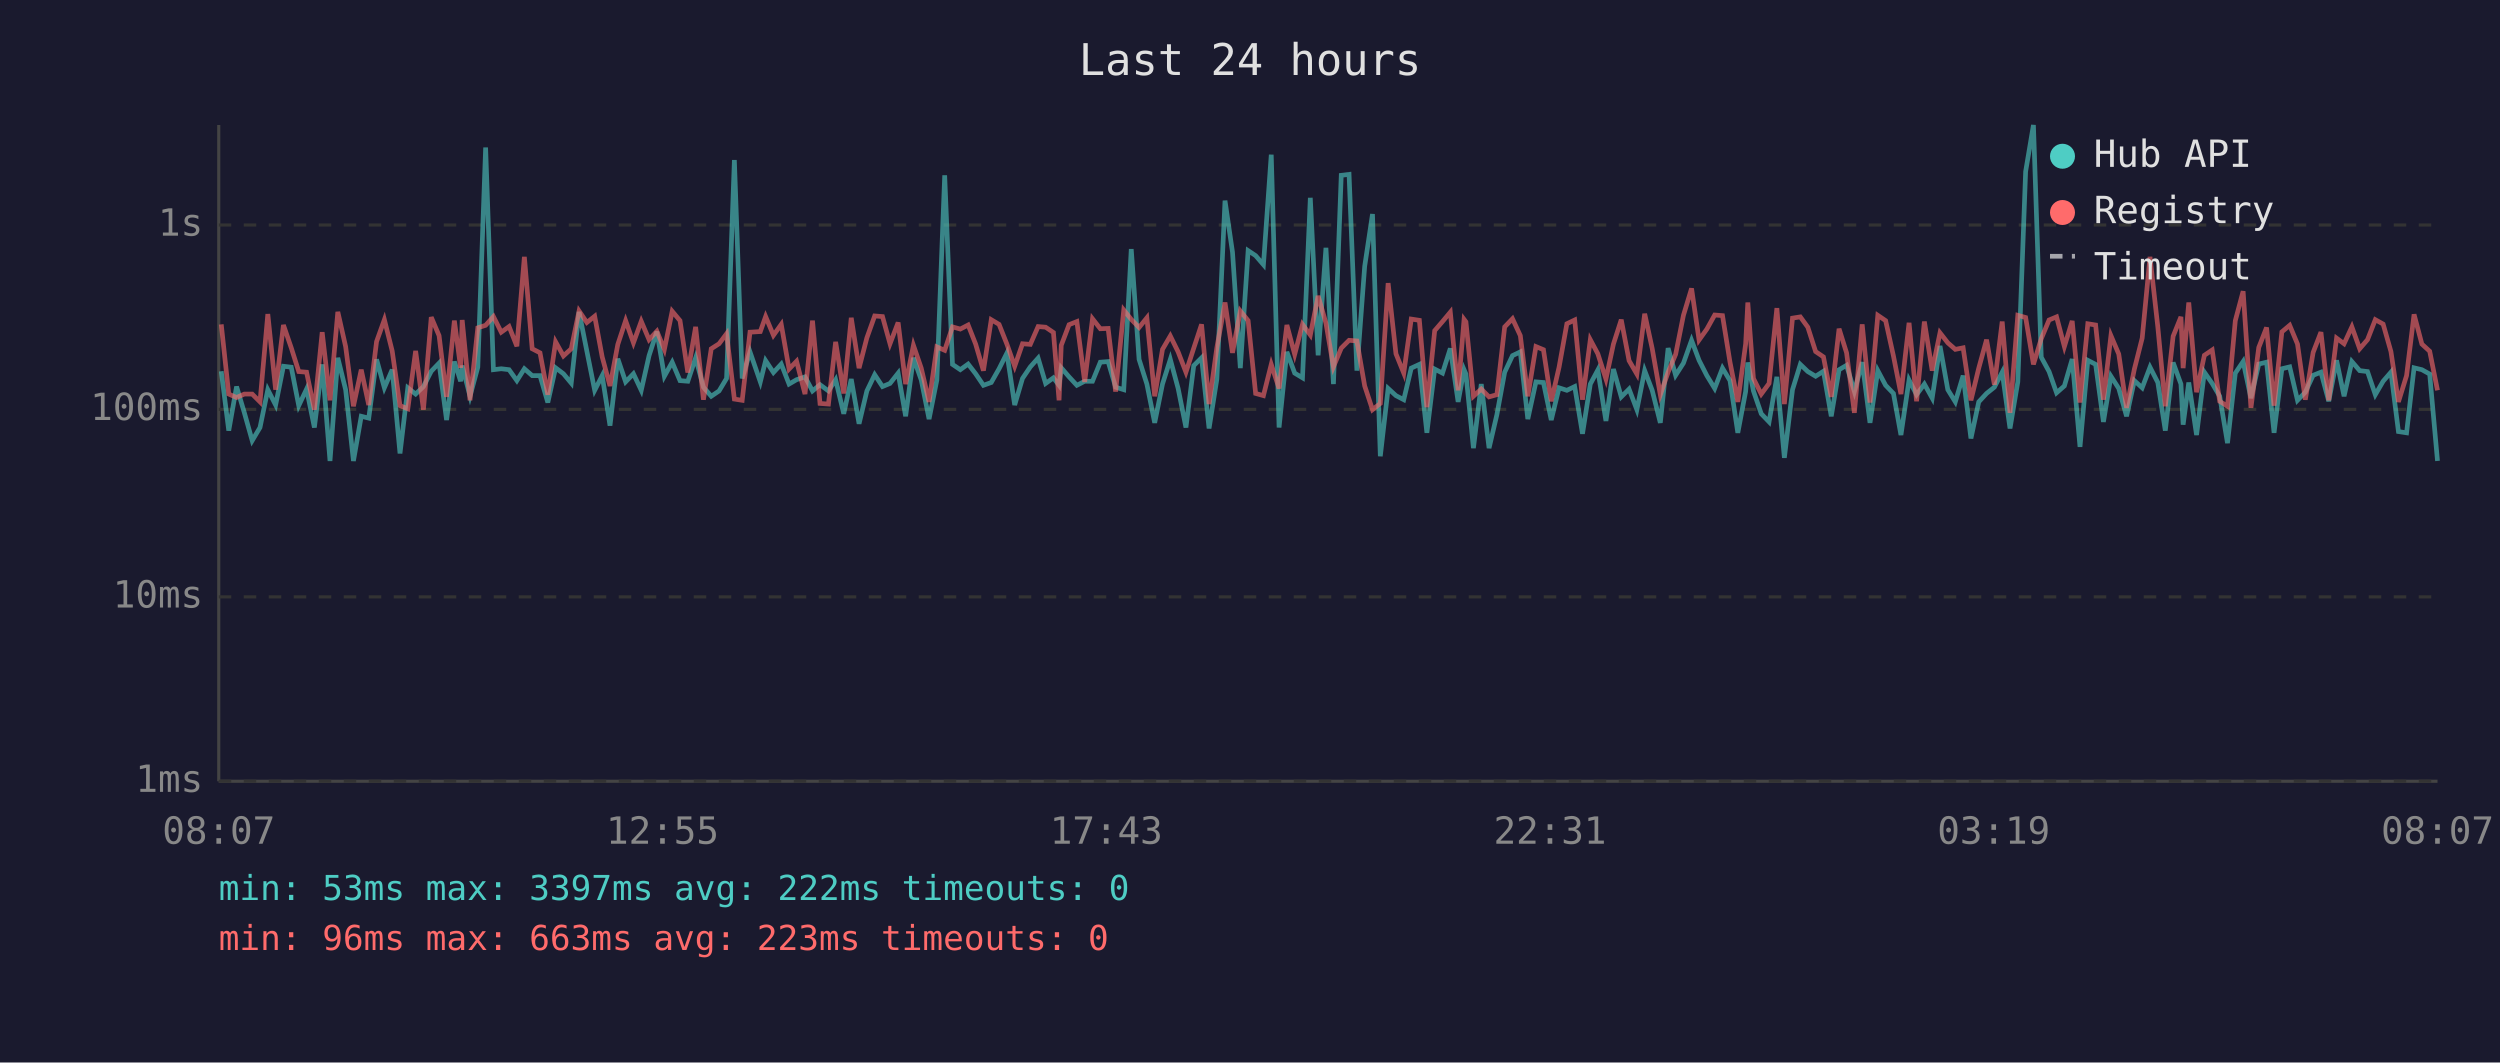
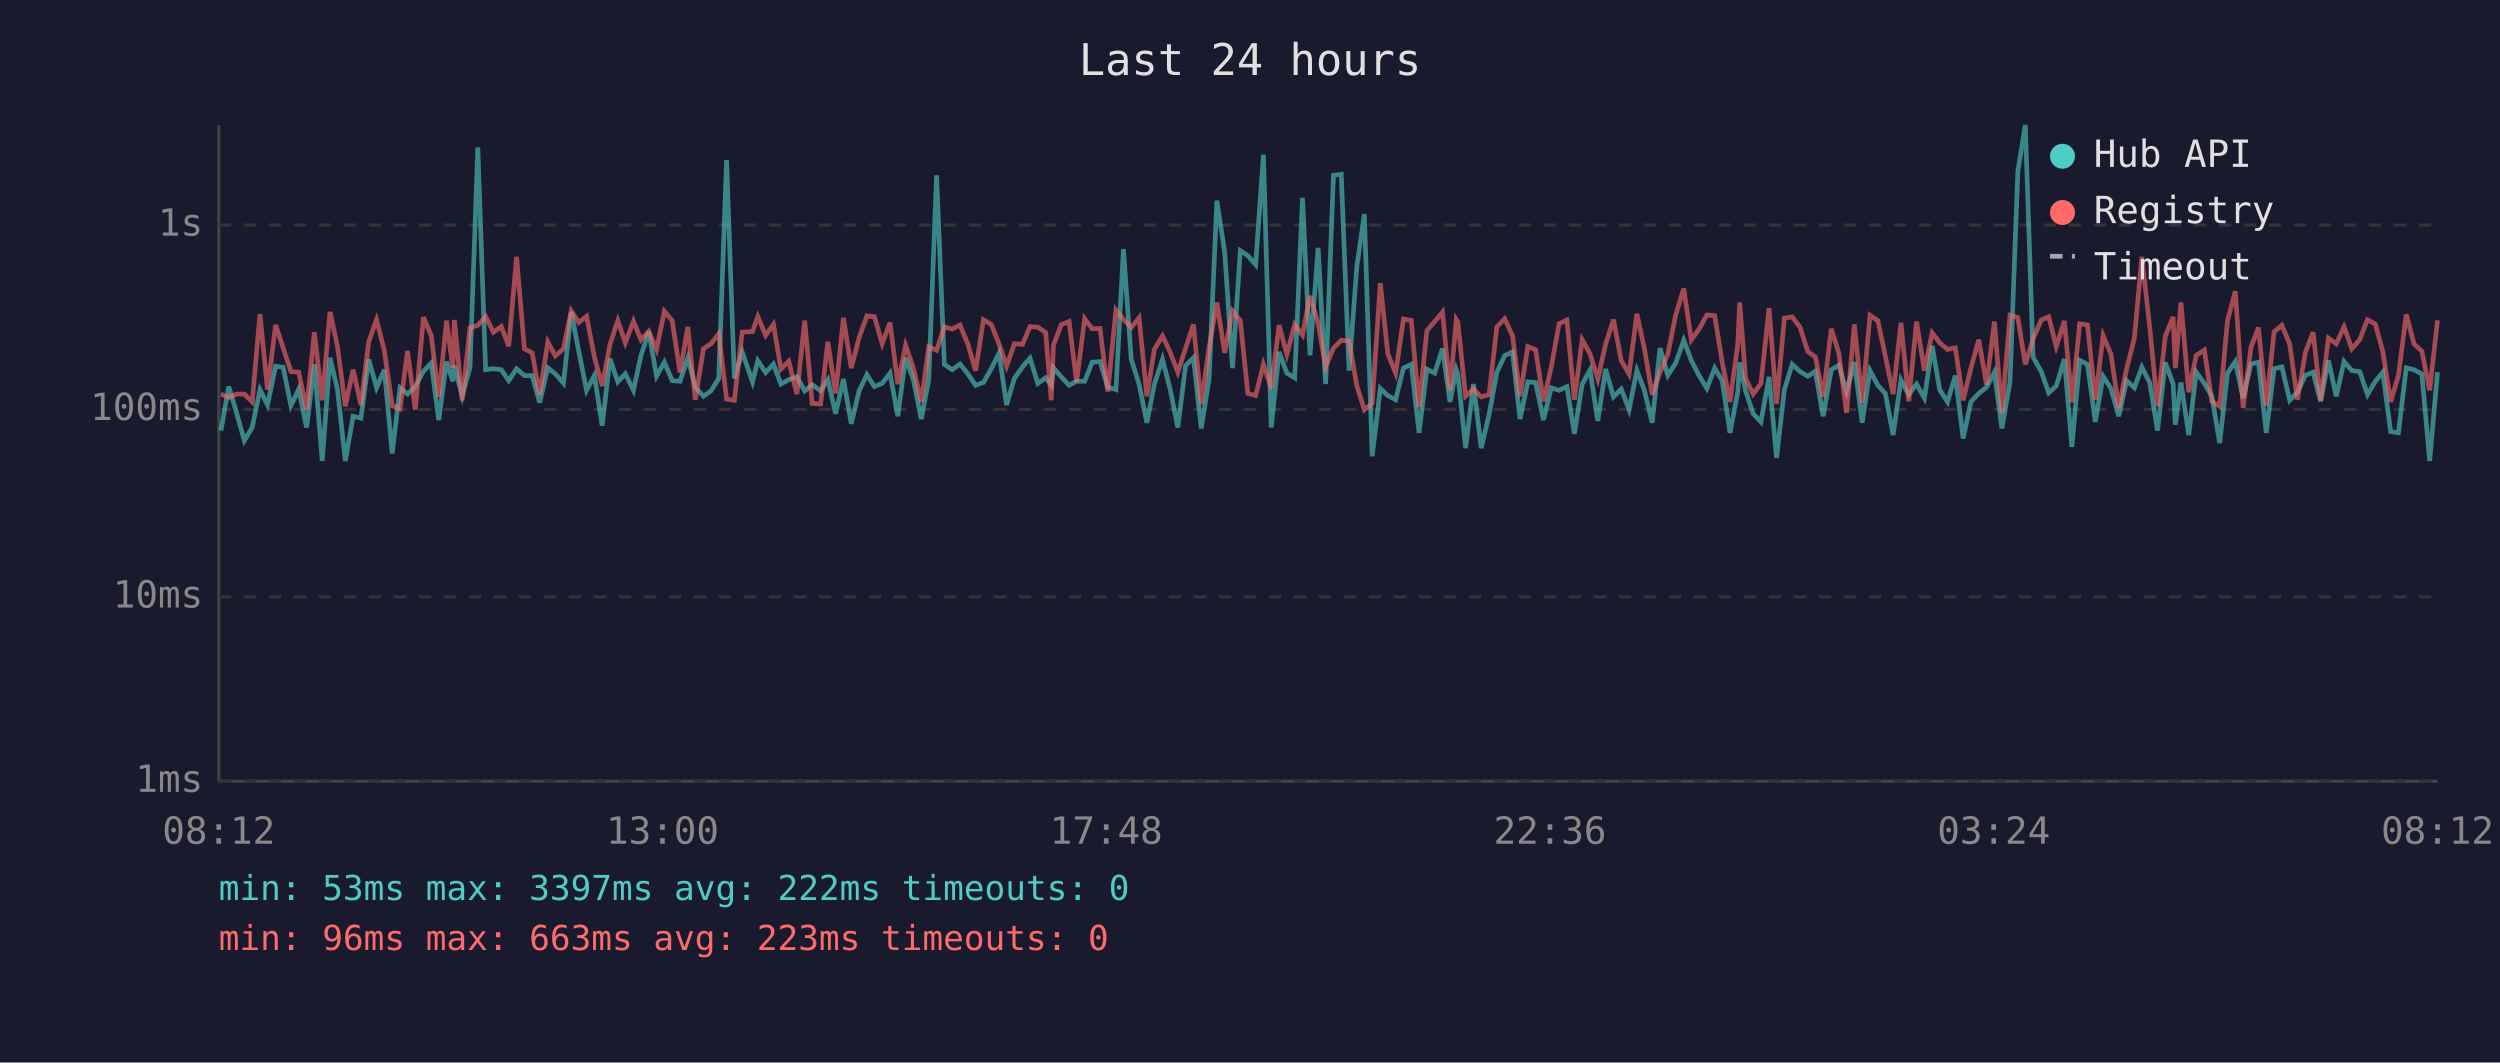
<svg xmlns="http://www.w3.org/2000/svg" viewBox="0 0 800 340" font-family="monospace" font-size="12">
  <rect width="800" height="340" fill="#1a1a2e" />
  <text x="400" y="24" fill="#e0e0e0" font-size="14" text-anchor="middle">Last 24 hours</text>
  <line x1="70" y1="40" x2="70" y2="250" stroke="#444" stroke-width="1" />
  <line x1="70" y1="250" x2="780" y2="250" stroke="#444" stroke-width="1" />
  <line x1="70" y1="250" x2="780" y2="250" stroke="#333" stroke-width="1" stroke-dasharray="4" />
  <text x="65" y="250" fill="#888" text-anchor="end" dominant-baseline="middle">1ms</text>
  <line x1="70" y1="191" x2="780" y2="191" stroke="#333" stroke-width="1" stroke-dasharray="4" />
  <text x="65" y="191" fill="#888" text-anchor="end" dominant-baseline="middle">10ms</text>
  <line x1="70" y1="131" x2="780" y2="131" stroke="#333" stroke-width="1" stroke-dasharray="4" />
  <text x="65" y="131" fill="#888" text-anchor="end" dominant-baseline="middle">100ms</text>
  <line x1="70" y1="72" x2="780" y2="72" stroke="#333" stroke-width="1" stroke-dasharray="4" />
  <text x="65" y="72" fill="#888" text-anchor="end" dominant-baseline="middle">1s</text>
-   <text x="70" y="270" fill="#888" text-anchor="middle">08:07</text>
-   <text x="212" y="270" fill="#888" text-anchor="middle">12:55</text>
-   <text x="354" y="270" fill="#888" text-anchor="middle">17:43</text>
-   <text x="496" y="270" fill="#888" text-anchor="middle">22:31</text>
-   <text x="638" y="270" fill="#888" text-anchor="middle">03:19</text>
-   <text x="780" y="270" fill="#888" text-anchor="middle">08:07</text>
-   <polyline points="70.8,118.8 73.2,137.8 75.7,123.7 78.2,132.1 80.7,141.0 83.2,136.8 85.7,124.7 88.2,129.6 90.7,117.2 93.2,117.5 95.6,129.8 98.1,124.5 100.6,136.8 103.1,116.6 105.6,147.5 108.1,114.5 110.6,124.7 113.1,147.5 115.6,133.2 118.0,133.8 120.5,115.0 123.0,124.1 125.5,118.3 128.0,145.1 130.5,124.1 133.0,126.1 135.5,123.7 138.0,118.8 140.5,116.2 142.9,134.4 145.4,115.7 147.4,122.0 147.9,117.0 150.4,126.8 152.9,117.5 155.4,47.2 157.9,118.3 160.4,118.0 162.9,118.3 165.4,121.8 167.8,118.0 170.3,120.2 172.8,120.2 175.3,128.8 177.8,117.7 180.3,119.6 182.8,122.6 185.3,99.8 187.8,112.4 190.3,124.9 192.7,120.2 195.2,136.2 197.7,114.8 200.2,122.2 202.7,119.6 205.2,124.9 207.7,113.8 210.2,106.1 212.6,120.4 215.1,115.9 217.6,121.8 220.1,122.0 222.6,114.5 225.1,123.9 227.6,126.8 230.1,125.1 232.5,121.1 235.0,51.2 237.5,121.1 240.0,112.6 243.3,122.2 245.0,115.4 247.5,119.2 250.0,116.5 252.5,122.9 254.9,121.5 257.6,120.6 260.0,125.1 262.4,123.1 265.1,125.1 267.4,121.5 270.0,132.4 272.4,121.3 274.9,135.6 277.4,125.1 279.9,119.9 282.4,123.7 284.8,122.7 287.4,119.4 289.8,133.2 292.3,114.5 294.8,121.6 297.3,134.1 299.8,121.6 302.3,56.1 304.8,116.6 307.3,118.3 309.8,116.5 312.2,119.6 314.7,123.3 317.2,122.4 319.7,118.0 322.2,113.0 324.7,129.6 327.2,121.1 329.7,117.4 332.2,114.6 334.6,122.7 337.1,120.9 338.9,123.3 339.6,117.7 342.1,120.6 344.6,123.3 347.1,122.0 349.6,122.0 352.1,115.9 354.6,115.7 357.0,123.9 359.6,124.7 362.0,79.7 364.5,115.0 367.0,122.9 369.5,135.3 372.0,122.9 374.5,115.0 377.0,124.3 379.5,136.8 382.0,117.0 384.5,114.5 386.9,137.1 389.4,121.3 392.0,64.2 394.4,80.7 396.9,117.8 399.4,80.2 401.8,81.8 404.3,84.7 406.8,49.5 409.3,136.8 411.8,112.6 414.3,119.4 416.8,120.9 419.3,63.3 421.8,113.7 424.3,79.3 426.7,122.9 429.2,56.1 431.7,55.8 434.2,118.6 436.7,85.2 439.2,68.5 441.7,146.0 444.2,124.3 446.7,126.6 449.2,127.9 451.6,117.8 454.2,116.6 456.6,138.5 459.1,118.1 461.6,119.4 464.1,111.5 466.6,128.6 468.5,118.3 469.1,119.7 471.5,143.4 474.0,122.9 476.5,143.4 479.0,132.7 481.5,119.1 484.0,113.8 486.5,112.6 488.9,134.1 491.5,122.2 493.9,122.4 496.4,134.4 498.9,124.1 501.4,124.9 503.9,123.7 506.4,138.8 508.9,122.9 511.3,118.4 513.9,134.7 516.3,118.1 518.8,127.0 521.3,124.5 523.8,131.1 526.3,118.6 528.7,124.9 531.3,135.3 533.8,111.4 536.2,120.1 538.7,116.2 541.3,108.9 543.7,115.3 546.2,120.2 548.7,124.3 551.2,117.8 553.6,121.8 556.1,138.5 558.6,125.3 559.3,116.0 561.1,125.1 563.6,132.4 566.1,135.0 568.6,120.6 571.0,146.5 573.6,124.7 576.1,116.6 578.5,118.9 581.0,120.4 583.5,118.8 586.0,133.2 588.5,118.3 590.9,116.9 593.4,125.3 595.9,115.9 598.4,135.3 600.9,118.6 603.4,123.3 605.9,125.9 608.3,139.2 610.9,121.6 613.3,126.3 615.8,122.9 618.3,127.4 620.8,110.7 623.3,124.7 625.7,128.6 628.2,120.2 630.7,140.3 633.2,128.6 635.7,125.9 638.2,123.9 640.7,119.1 643.2,137.1 645.7,122.2 648.2,54.9 650.7,40.0 653.2,114.3 655.7,118.9 658.1,125.7 660.6,123.5 663.1,114.9 665.6,143.0 668.1,115.3 670.6,116.6 673.1,135.0 675.5,120.4 678.0,124.3 680.5,133.2 683.0,121.8 685.5,124.1 688.0,117.5 690.5,122.4 692.9,137.8 695.4,116.0 697.9,122.9 698.6,135.9 700.4,122.4 702.9,139.2 705.4,119.1 707.9,122.7 710.3,126.8 712.8,141.8 715.3,119.4 717.8,115.7 720.3,127.4 722.8,116.5 725.3,115.9 727.7,138.5 730.2,118.0 732.7,117.4 735.2,128.1 737.7,125.5 740.2,120.1 742.7,119.1 745.2,128.4 747.7,115.3 750.1,126.8 752.6,115.7 755.1,118.6 757.6,118.9 760.1,126.3 762.6,122.0 765.1,119.1 767.5,138.1 770.1,138.5 772.5,117.7 775.0,118.3 777.5,119.7 780.0,147.5" fill="none" stroke="#4ecdc4" stroke-width="1.5" opacity="0.6" />
-   <polyline points="70.8,103.8 73.2,126.1 75.7,127.2 78.2,126.1 80.7,126.1 83.2,128.6 85.7,100.5 88.2,124.7 90.7,104.0 93.2,111.3 95.6,118.9 98.1,119.1 100.6,131.1 103.1,106.3 105.6,128.1 108.1,99.8 110.6,110.9 113.1,130.0 115.6,118.3 118.0,129.6 120.5,109.3 123.0,102.3 125.5,112.3 128.0,129.8 130.5,130.8 133.0,112.3 135.5,131.1 138.0,101.5 140.5,107.4 142.9,127.0 145.4,102.6 147.4,117.7 147.9,102.4 150.4,128.1 152.9,104.9 155.4,104.1 157.9,101.3 160.4,106.3 162.9,104.5 165.4,110.8 167.8,82.2 170.3,111.6 172.8,112.9 175.3,126.3 177.8,109.4 180.3,113.9 182.8,111.6 185.3,99.5 187.8,103.2 190.3,101.2 192.7,114.2 195.2,123.5 197.7,110.2 200.2,102.6 202.7,109.7 205.2,102.8 207.7,108.7 210.2,106.0 212.6,111.8 215.1,99.6 217.6,102.6 220.1,119.2 222.6,104.6 225.1,127.9 227.6,111.6 230.1,110.0 232.5,106.8 235.0,127.7 237.5,128.1 240.0,106.3 243.3,106.1 245.0,101.3 247.5,107.3 250.0,103.8 252.5,118.1 254.9,115.6 257.6,126.1 260.0,102.6 262.4,129.1 265.1,129.3 267.4,109.4 270.0,125.9 272.4,101.7 274.9,117.8 277.4,108.1 279.9,101.1 282.4,101.3 284.8,110.0 287.4,103.2 289.8,122.9 292.3,110.5 294.8,117.8 297.3,128.6 299.8,111.0 302.3,112.1 304.8,104.6 307.3,105.3 309.8,104.0 312.2,110.1 314.7,118.6 317.2,102.3 319.7,103.8 322.2,110.1 324.7,117.2 327.2,110.0 329.7,110.2 332.2,104.5 334.6,104.7 337.1,106.4 338.9,128.1 339.6,110.5 342.1,103.9 344.6,102.9 347.1,122.2 349.6,102.0 352.1,105.2 354.6,105.1 357.0,125.3 359.6,99.2 362.0,102.2 364.5,104.8 367.0,101.7 369.5,126.8 372.0,111.8 374.5,107.5 377.0,112.6 379.5,119.1 382.0,111.4 384.5,103.8 386.9,129.3 389.4,111.2 392.0,96.8 394.4,112.9 396.9,99.5 399.4,102.6 401.8,125.9 404.3,126.6 406.8,116.6 409.3,124.3 411.8,104.0 414.3,113.4 416.8,103.8 419.3,107.2 421.8,94.7 424.3,103.4 426.7,117.4 429.2,111.4 431.7,108.9 434.2,109.1 436.7,123.5 439.2,131.1 441.7,129.1 444.2,90.6 446.7,113.2 449.2,119.4 451.6,102.1 454.2,102.5 456.6,130.3 459.1,105.8 461.6,102.9 464.1,99.9 466.6,124.9 468.5,102.2 469.1,103.0 471.5,126.8 474.0,124.5 476.5,127.0 479.0,126.3 481.5,104.6 484.0,102.0 486.5,107.4 488.9,126.8 491.5,110.9 493.9,111.9 496.4,128.4 498.9,117.5 501.4,103.6 503.9,102.4 506.4,127.9 508.9,108.7 511.3,113.2 513.9,121.3 516.3,110.1 518.8,102.3 521.3,115.4 523.8,119.7 526.3,100.4 528.7,111.5 531.3,126.3 533.8,119.1 536.2,113.4 538.7,100.9 541.3,92.3 543.7,108.8 546.2,105.3 548.7,100.8 551.2,101.0 553.6,115.9 556.1,128.6 558.6,110.1 559.3,96.8 561.1,121.1 563.6,126.1 566.1,122.7 568.6,98.6 571.0,129.3 573.6,101.8 576.1,101.4 578.5,104.7 581.0,112.5 583.5,114.2 586.0,127.0 588.5,105.2 590.9,112.9 593.4,132.1 595.9,103.8 598.4,128.8 600.9,100.9 603.4,102.6 605.9,113.9 608.3,126.1 610.9,103.3 613.3,128.4 615.8,102.9 618.3,118.6 620.8,106.5 623.3,109.7 625.7,111.8 628.2,111.3 630.7,128.1 633.2,117.8 635.7,108.7 638.2,123.1 640.7,102.9 643.2,132.1 645.7,100.9 648.2,101.6 650.7,116.6 653.2,108.4 655.7,102.4 658.1,101.4 660.6,110.9 663.1,102.7 665.6,128.8 668.1,103.6 670.6,104.0 673.1,127.9 675.5,107.4 678.0,113.3 680.5,130.5 683.0,118.1 685.5,108.2 688.0,82.2 690.5,104.6 692.9,130.0 695.4,107.6 697.9,101.4 698.6,117.8 700.4,96.8 702.9,125.5 705.4,113.7 707.9,112.0 710.3,128.4 712.8,130.0 715.3,102.6 717.8,93.2 720.3,130.5 722.8,111.2 725.3,104.8 727.7,129.8 730.2,106.2 732.7,104.1 735.2,110.1 737.7,127.9 740.2,112.8 742.7,106.3 745.2,128.1 747.7,108.2 750.1,110.0 752.6,104.6 755.1,111.6 757.6,108.7 760.1,102.3 762.6,103.7 765.1,112.5 767.5,128.6 770.1,120.2 772.5,100.6 775.0,110.1 777.5,112.4 780.0,124.9" fill="none" stroke="#ff6b6b" stroke-width="1.5" opacity="0.6" />
+   <text x="70" y="270" fill="#888" text-anchor="middle">08:12</text>
+   <text x="212" y="270" fill="#888" text-anchor="middle">13:00</text>
+   <text x="354" y="270" fill="#888" text-anchor="middle">17:48</text>
+   <text x="496" y="270" fill="#888" text-anchor="middle">22:36</text>
+   <text x="638" y="270" fill="#888" text-anchor="middle">03:24</text>
+   <text x="780" y="270" fill="#888" text-anchor="middle">08:12</text>
+   <polyline points="70.7,137.8 73.2,123.7 75.7,132.1 78.2,141.0 80.7,136.8 83.2,124.7 85.6,129.6 88.2,117.2 90.6,117.5 93.1,129.8 95.6,124.5 98.1,136.8 100.6,116.6 103.1,147.5 105.6,114.5 108.0,124.7 110.5,147.5 113.0,133.2 115.5,133.8 118.0,115.0 120.5,124.1 123.0,118.3 125.5,145.1 128.0,124.1 130.4,126.1 132.9,123.7 135.5,118.8 138.0,116.2 140.4,134.4 142.9,115.7 144.9,122.0 145.4,117.0 147.9,126.8 150.4,117.5 152.9,47.2 155.4,118.3 157.9,118.0 160.4,118.3 162.8,121.8 165.3,118.0 167.8,120.2 170.3,120.2 172.7,128.8 175.3,117.7 177.7,119.6 180.3,122.6 182.8,99.8 185.2,112.4 187.7,124.9 190.2,120.2 192.7,136.2 195.2,114.8 197.7,122.2 200.1,119.6 202.7,124.9 205.1,113.8 207.6,106.1 210.1,120.4 212.6,115.9 215.1,121.8 217.6,122.0 220.1,114.5 222.5,123.9 225.1,126.8 227.5,125.1 230.0,121.1 232.5,51.2 235.0,121.1 237.5,112.6 240.8,122.2 242.5,115.4 245.0,119.2 247.5,116.5 249.9,122.9 252.4,121.5 255.0,120.6 257.5,125.1 259.9,123.1 262.6,125.1 264.9,121.5 267.4,132.4 269.9,121.3 272.4,135.6 274.9,125.1 277.4,119.9 279.8,123.7 282.3,122.7 284.8,119.4 287.3,133.2 289.8,114.5 292.3,121.6 294.8,134.1 297.2,121.6 299.7,56.1 302.2,116.6 304.7,118.3 307.2,116.5 309.7,119.6 312.2,123.3 314.7,122.4 317.2,118.0 319.7,113.0 322.1,129.6 324.6,121.1 327.2,117.4 329.6,114.6 332.1,122.7 334.6,120.9 336.4,123.3 337.1,117.7 339.6,120.6 342.1,123.3 344.5,122.0 347.1,122.0 349.5,115.9 352.0,115.7 354.5,123.9 357.1,124.7 359.5,79.7 362.0,115.0 364.5,122.9 367.0,135.3 369.4,122.9 372.0,115.0 374.4,124.3 376.9,136.8 379.4,117.0 381.9,114.5 384.4,137.1 386.9,121.3 389.4,64.2 391.9,80.7 394.4,117.8 396.9,80.2 399.3,81.8 401.8,84.7 404.3,49.5 406.8,136.8 409.3,112.6 411.8,119.4 414.3,120.9 416.8,63.3 419.2,113.7 421.8,79.3 424.2,122.9 426.7,56.1 429.2,55.8 431.7,118.6 434.2,85.2 436.6,68.5 439.1,146.0 441.7,124.3 444.1,126.6 446.6,127.9 449.1,117.8 451.6,116.6 454.1,138.5 456.6,118.1 459.1,119.4 461.6,111.5 464.0,128.6 466.0,118.3 466.5,119.7 469.0,143.4 471.5,122.9 474.0,143.4 476.5,132.7 479.0,119.1 481.5,113.8 484.0,112.6 486.4,134.1 488.9,122.2 491.4,122.4 493.9,134.4 496.4,124.1 498.9,124.9 501.4,123.7 503.8,138.8 506.3,122.9 508.8,118.4 511.3,134.7 513.8,118.1 516.3,127.0 518.8,124.5 521.3,131.1 523.8,118.6 526.2,124.9 528.7,135.3 531.2,111.4 533.7,120.1 536.2,116.2 538.8,108.9 541.2,115.3 543.7,120.2 546.2,124.3 548.7,117.8 551.1,121.8 553.6,138.5 556.1,125.3 556.7,116.0 558.6,125.1 561.0,132.4 563.5,135.0 566.1,120.6 568.5,146.5 571.0,124.7 573.5,116.6 576.0,118.9 578.5,120.4 580.9,118.8 583.4,133.2 586.0,118.3 588.4,116.9 590.9,125.3 593.4,115.9 595.9,135.3 598.4,118.6 600.9,123.3 603.3,125.9 605.8,139.2 608.3,121.6 610.8,126.3 613.3,122.9 615.8,127.4 618.3,110.7 620.7,124.7 623.2,128.6 625.7,120.2 628.2,140.3 630.7,128.6 633.2,125.9 635.7,123.9 638.2,119.1 640.6,137.1 643.2,122.2 645.7,54.9 648.1,40.0 650.6,114.3 653.2,118.9 655.6,125.7 658.0,123.5 660.6,114.9 663.0,143.0 665.5,115.3 668.0,116.6 670.5,135.0 673.0,120.4 675.5,124.3 678.0,133.2 680.5,121.8 683.0,124.1 685.4,117.5 687.9,122.4 690.4,137.8 692.9,116.0 695.4,122.9 696.1,135.9 697.9,122.4 700.4,139.2 702.8,119.1 705.4,122.7 707.8,126.8 710.3,141.8 712.8,119.4 715.3,115.7 717.8,127.4 720.3,116.5 722.7,115.9 725.2,138.5 727.7,118.0 730.2,117.4 732.7,128.1 735.2,125.5 737.7,120.1 740.2,119.1 742.6,128.4 745.1,115.3 747.6,126.8 750.1,115.7 752.6,118.6 755.1,118.9 757.6,126.3 760.1,122.0 762.5,119.1 765.0,138.1 767.5,138.5 770.0,117.7 772.5,118.3 775.0,119.7 777.5,147.5 780.0,119.1" fill="none" stroke="#4ecdc4" stroke-width="1.5" opacity="0.6" />
+   <polyline points="70.7,126.1 73.2,127.2 75.7,126.1 78.2,126.1 80.7,128.6 83.2,100.5 85.6,124.7 88.2,104.0 90.6,111.3 93.1,118.9 95.6,119.1 98.1,131.1 100.6,106.3 103.1,128.1 105.6,99.8 108.0,110.9 110.5,130.0 113.0,118.3 115.5,129.6 118.0,109.3 120.5,102.3 123.0,112.3 125.5,129.8 128.0,130.8 130.4,112.3 132.9,131.1 135.5,101.5 138.0,107.4 140.4,127.0 142.9,102.6 144.9,117.7 145.4,102.4 147.9,128.1 150.4,104.9 152.9,104.1 155.4,101.3 157.9,106.3 160.4,104.5 162.8,110.8 165.3,82.2 167.8,111.6 170.3,112.9 172.7,126.3 175.3,109.4 177.7,113.9 180.3,111.6 182.8,99.5 185.2,103.2 187.7,101.2 190.2,114.2 192.7,123.5 195.2,110.2 197.7,102.6 200.1,109.7 202.7,102.8 205.1,108.7 207.6,106.0 210.1,111.8 212.6,99.6 215.1,102.6 217.6,119.2 220.1,104.6 222.5,127.9 225.1,111.6 227.5,110.0 230.0,106.8 232.5,127.7 235.0,128.1 237.5,106.3 240.8,106.1 242.5,101.3 245.0,107.3 247.5,103.8 249.9,118.1 252.4,115.6 255.0,126.1 257.5,102.6 259.9,129.1 262.6,129.3 264.9,109.4 267.4,125.9 269.9,101.7 272.4,117.8 274.9,108.1 277.4,101.1 279.8,101.3 282.3,110.0 284.8,103.2 287.3,122.9 289.8,110.5 292.3,117.8 294.8,128.6 297.2,111.0 299.7,112.1 302.2,104.6 304.7,105.3 307.2,104.0 309.7,110.1 312.2,118.6 314.7,102.3 317.2,103.8 319.7,110.1 322.1,117.2 324.6,110.0 327.2,110.2 329.6,104.5 332.1,104.7 334.6,106.4 336.4,128.1 337.1,110.5 339.6,103.9 342.1,102.9 344.5,122.2 347.1,102.0 349.5,105.2 352.0,105.1 354.5,125.3 357.1,99.2 359.5,102.2 362.0,104.8 364.5,101.7 367.0,126.8 369.4,111.8 372.0,107.5 374.4,112.6 376.9,119.1 379.4,111.4 381.9,103.8 384.4,129.3 386.9,111.2 389.4,96.8 391.9,112.9 394.4,99.5 396.9,102.6 399.3,125.9 401.8,126.6 404.3,116.6 406.8,124.3 409.3,104.0 411.8,113.4 414.3,103.8 416.8,107.2 419.2,94.7 421.8,103.4 424.2,117.4 426.7,111.4 429.2,108.9 431.7,109.1 434.2,123.5 436.6,131.1 439.1,129.1 441.7,90.6 444.1,113.2 446.6,119.4 449.1,102.1 451.6,102.5 454.1,130.3 456.6,105.8 459.1,102.9 461.6,99.9 464.0,124.9 466.0,102.2 466.5,103.0 469.0,126.8 471.5,124.5 474.0,127.0 476.5,126.3 479.0,104.6 481.5,102.0 484.0,107.4 486.4,126.8 488.9,110.9 491.4,111.9 493.9,128.4 496.4,117.5 498.9,103.6 501.4,102.4 503.8,127.9 506.3,108.7 508.8,113.2 511.3,121.3 513.8,110.1 516.3,102.3 518.8,115.4 521.3,119.7 523.8,100.4 526.2,111.5 528.7,126.3 531.2,119.1 533.7,113.4 536.2,100.9 538.8,92.3 541.2,108.8 543.7,105.3 546.2,100.8 548.7,101.0 551.1,115.9 553.6,128.6 556.1,110.1 556.7,96.8 558.6,121.1 561.0,126.1 563.5,122.7 566.1,98.6 568.5,129.3 571.0,101.8 573.5,101.4 576.0,104.7 578.5,112.5 580.9,114.2 583.4,127.0 586.0,105.2 588.4,112.9 590.9,132.1 593.4,103.8 595.9,128.8 598.4,100.9 600.9,102.6 603.3,113.9 605.8,126.1 608.3,103.3 610.8,128.4 613.3,102.9 615.8,118.6 618.3,106.5 620.7,109.7 623.2,111.8 625.7,111.3 628.2,128.1 630.7,117.8 633.2,108.7 635.7,123.1 638.2,102.9 640.6,132.1 643.2,100.9 645.7,101.6 648.1,116.6 650.6,108.4 653.2,102.4 655.6,101.4 658.0,110.9 660.6,102.7 663.0,128.8 665.5,103.6 668.0,104.0 670.5,127.9 673.0,107.4 675.5,113.3 678.0,130.5 680.5,118.1 683.0,108.2 685.4,82.2 687.9,104.6 690.4,130.0 692.9,107.6 695.4,101.4 696.1,117.8 697.9,96.8 700.4,125.5 702.8,113.7 705.4,112.0 707.8,128.4 710.3,130.0 712.8,102.6 715.3,93.2 717.8,130.5 720.3,111.2 722.7,104.8 725.2,129.8 727.7,106.2 730.2,104.1 732.7,110.1 735.2,127.9 737.7,112.8 740.2,106.3 742.6,128.1 745.1,108.2 747.6,110.0 750.1,104.6 752.6,111.6 755.1,108.7 757.6,102.3 760.1,103.7 762.5,112.5 765.0,128.6 767.5,120.2 770.0,100.6 772.5,110.1 775.0,112.4 777.5,124.9 780.0,102.5" fill="none" stroke="#ff6b6b" stroke-width="1.5" opacity="0.6" />
  <circle cx="660" cy="50" r="4" fill="#4ecdc4" />
  <text x="670" y="50" fill="#e0e0e0" dominant-baseline="middle">Hub API</text>
  <circle cx="660" cy="68" r="4" fill="#ff6b6b" />
  <text x="670" y="68" fill="#e0e0e0" dominant-baseline="middle">Registry</text>
  <line x1="656" y1="82" x2="664" y2="82" stroke="#e0e0e0" stroke-width="1.5" stroke-dasharray="4,3" opacity="0.7" />
  <text x="670" y="86" fill="#e0e0e0" dominant-baseline="middle">Timeout</text>
  <text x="70" y="288" fill="#4ecdc4" font-size="11">min: 53ms  max: 3397ms  avg: 222ms  timeouts: 0</text>
  <text x="70" y="304" fill="#ff6b6b" font-size="11">min: 96ms  max: 663ms  avg: 223ms  timeouts: 0</text>
</svg>
